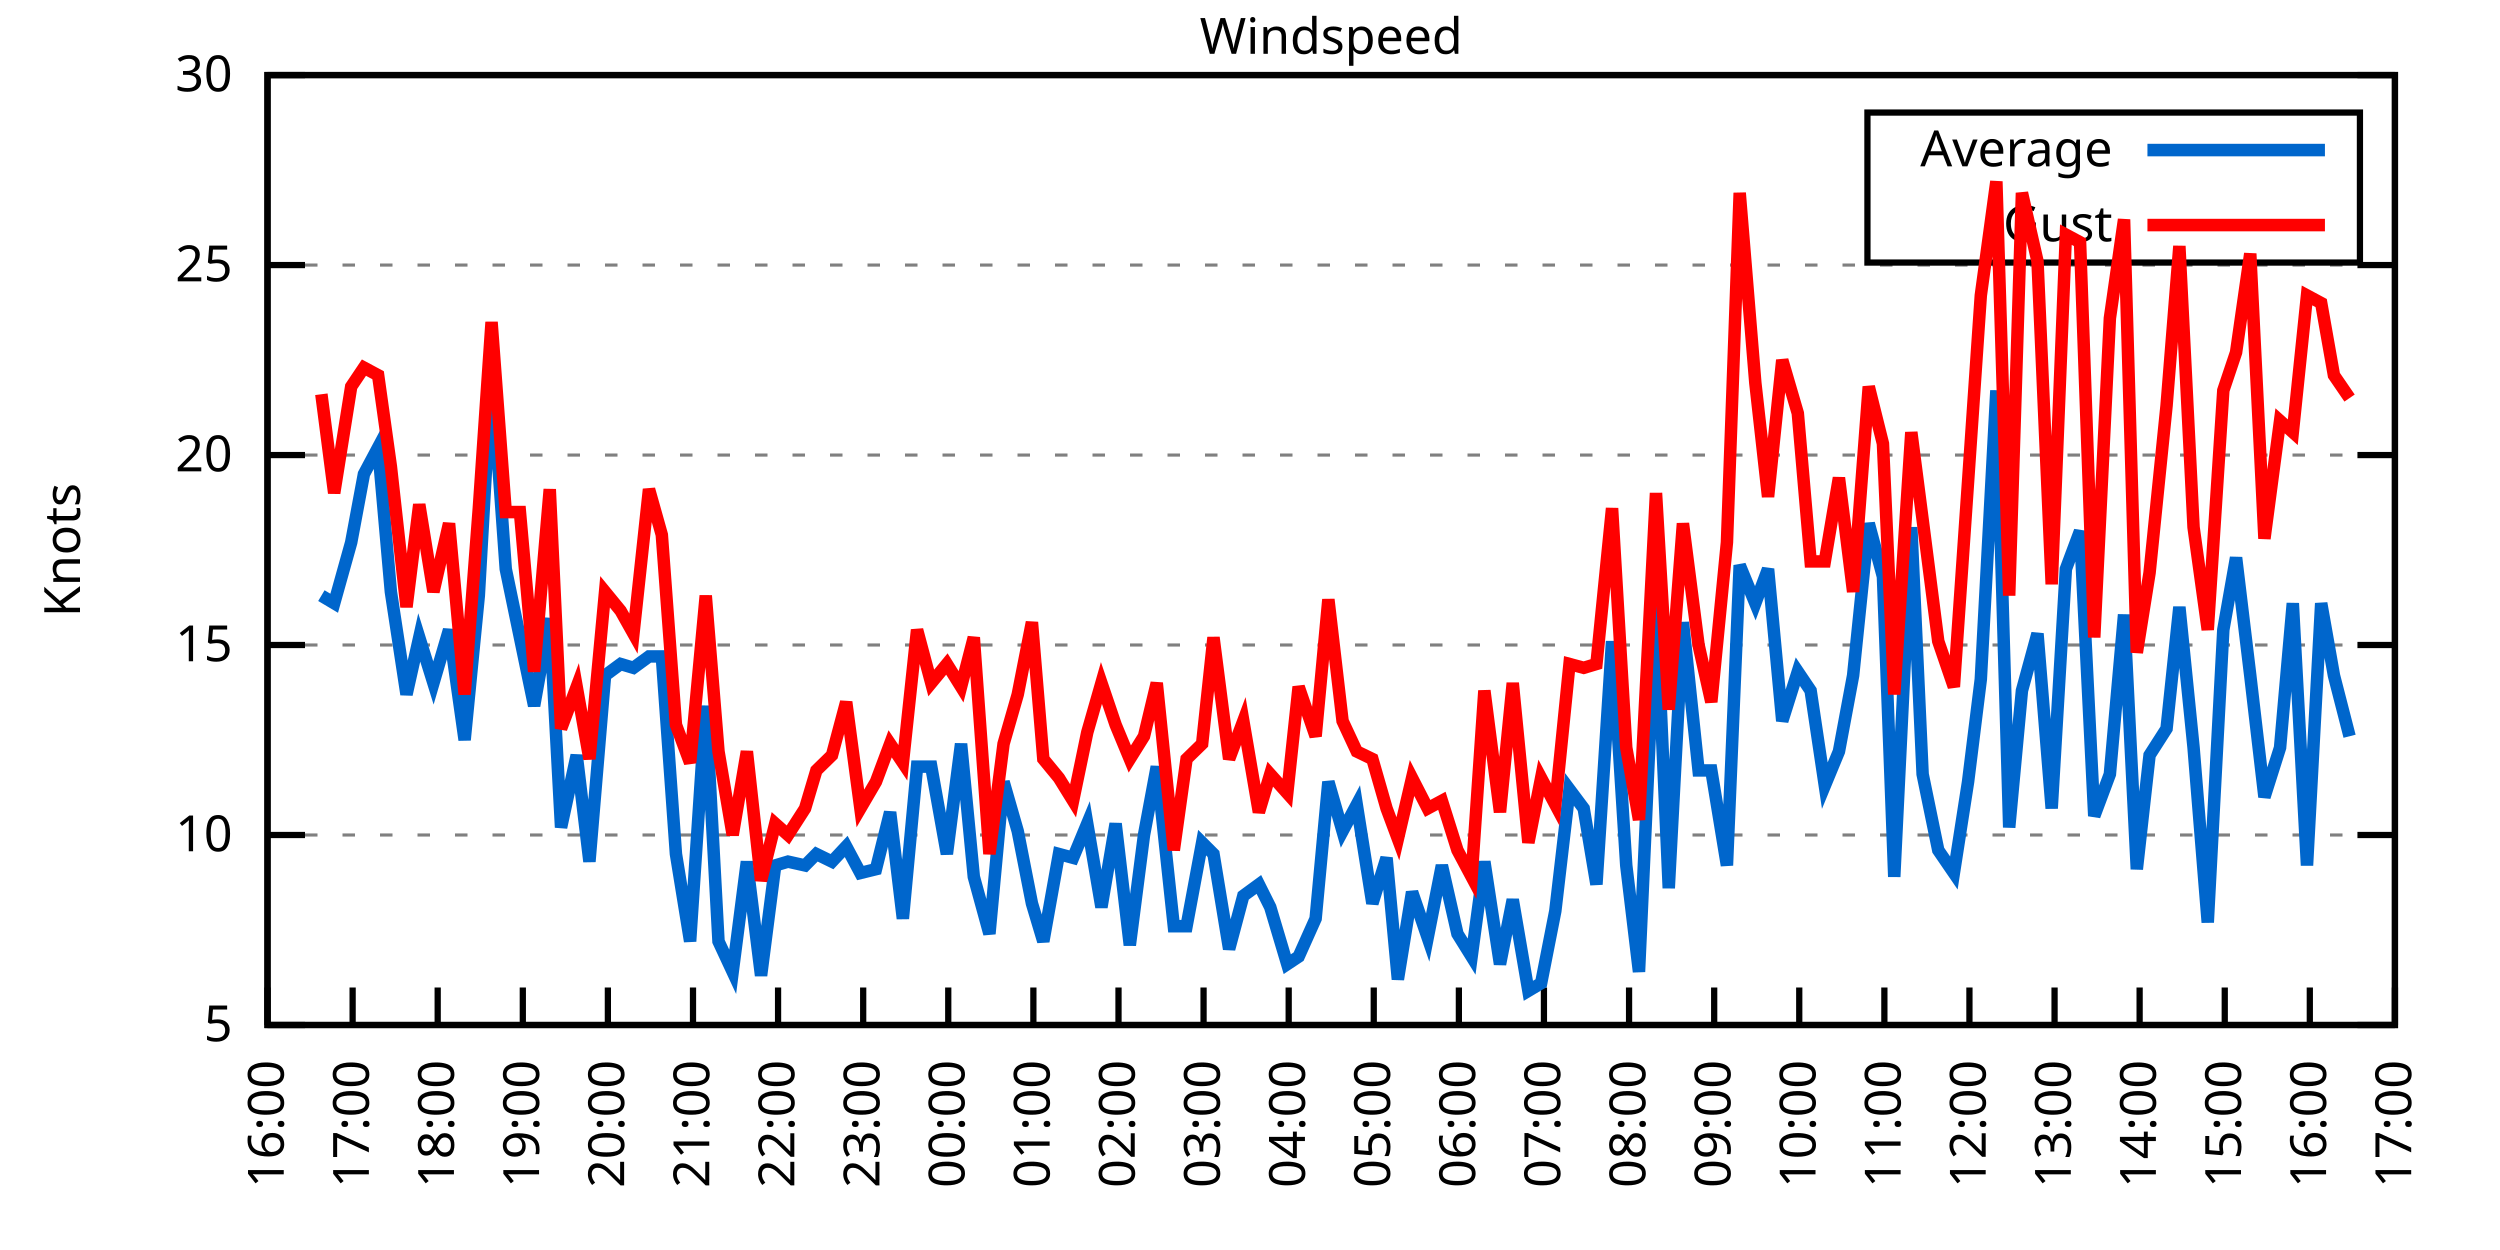
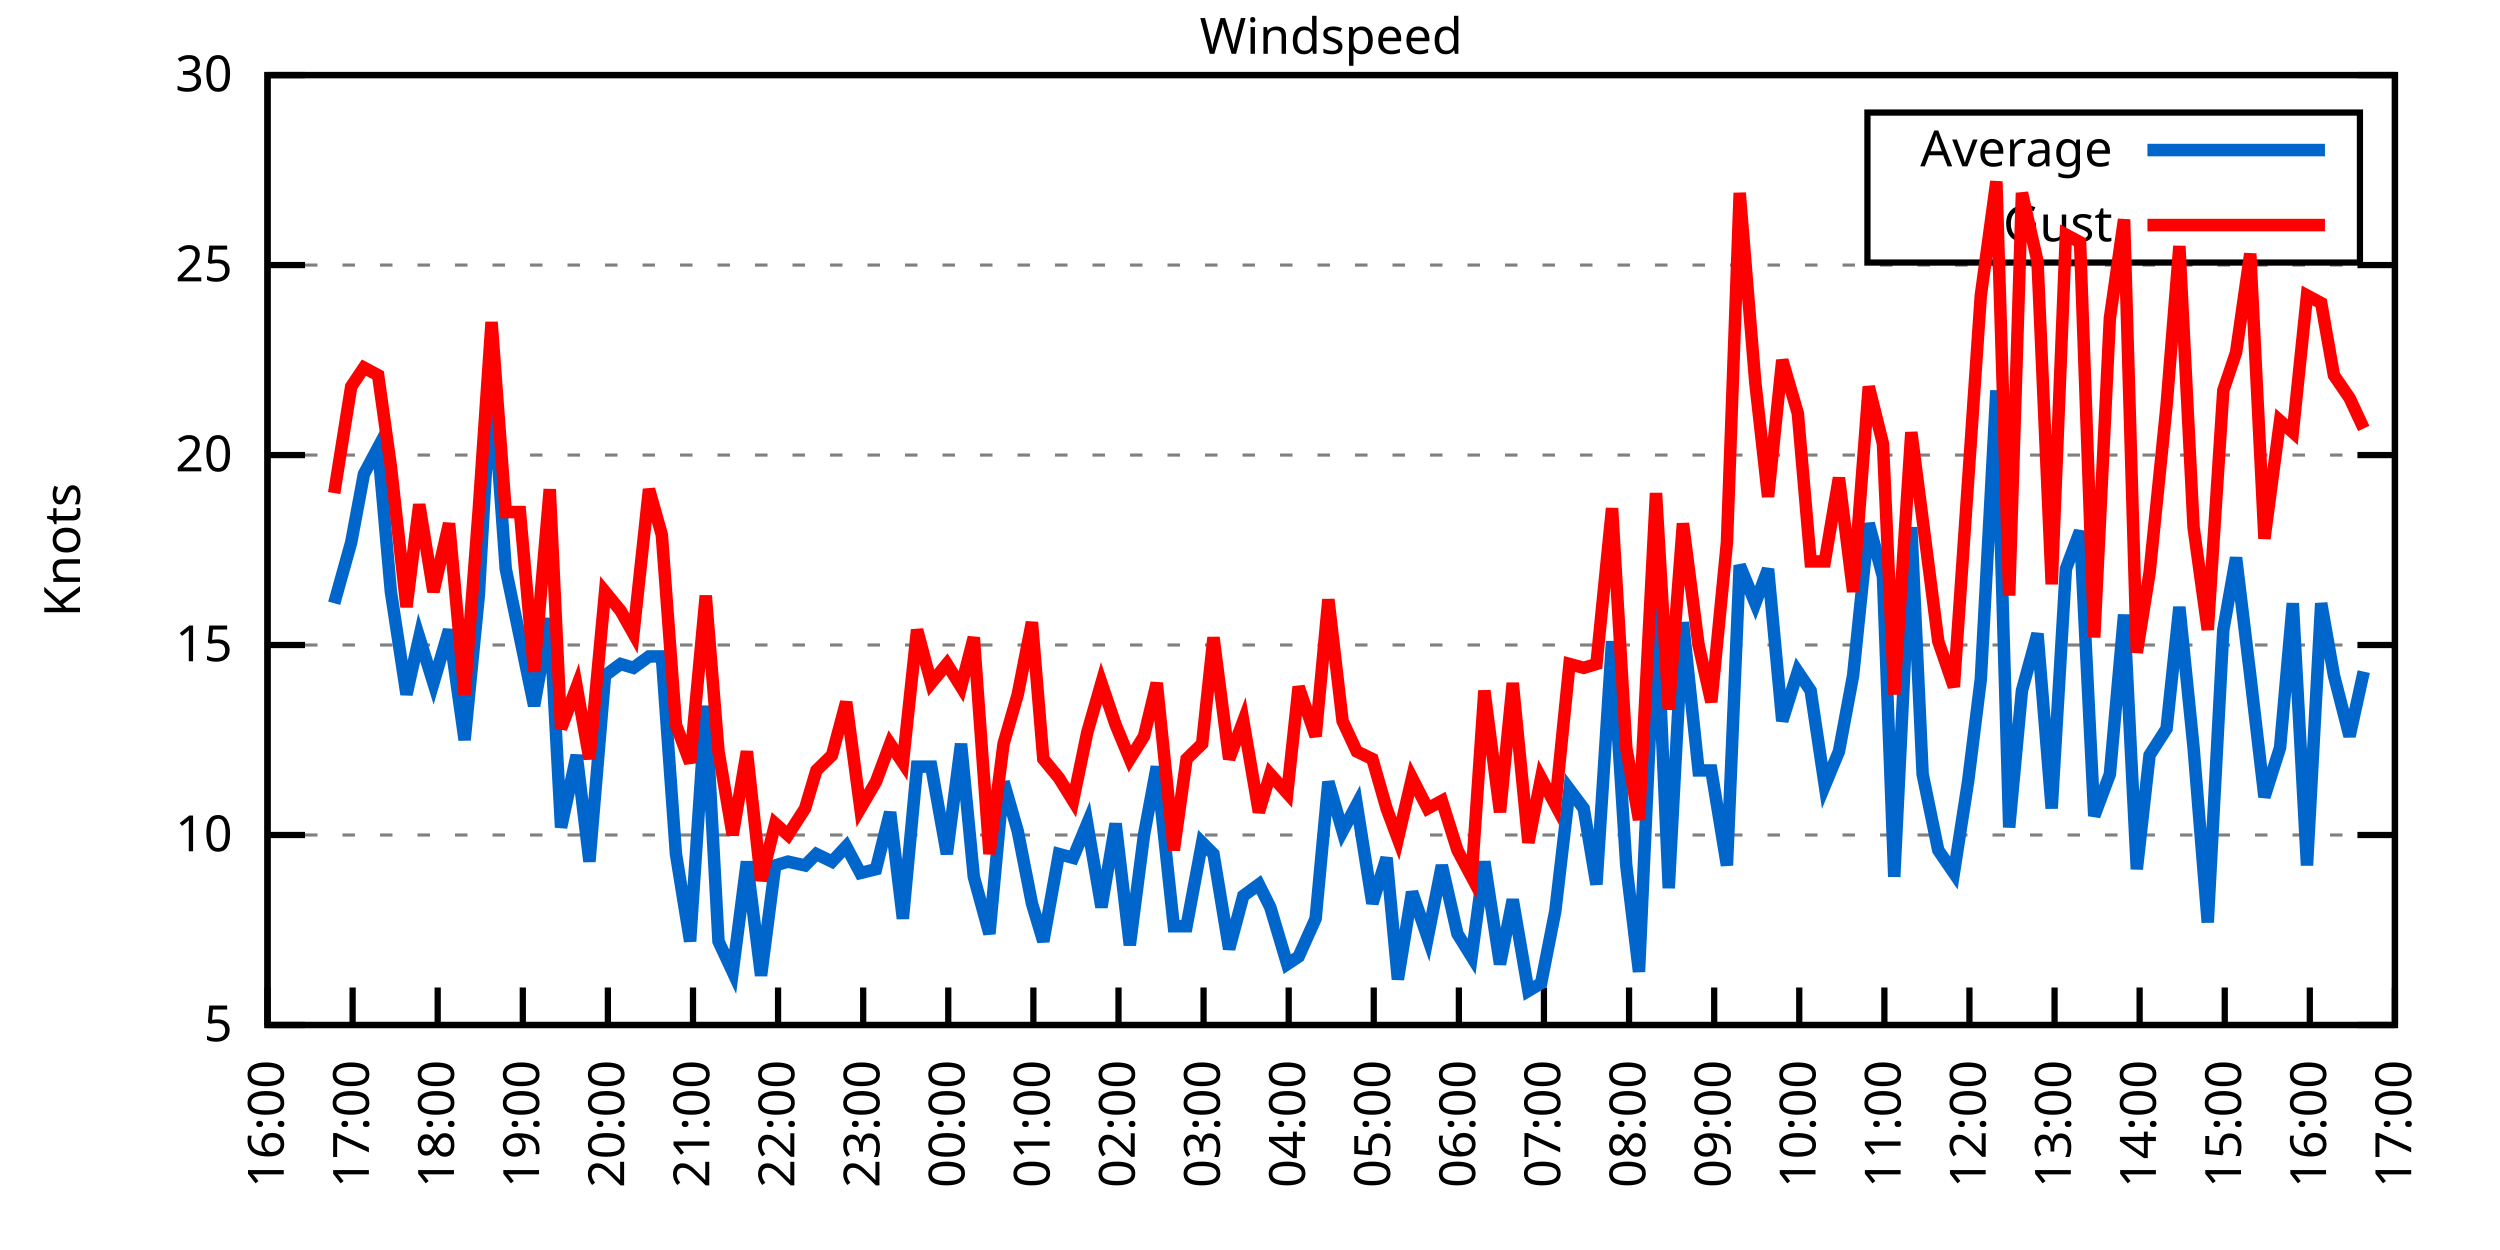
<svg xmlns="http://www.w3.org/2000/svg" xmlns:xlink="http://www.w3.org/1999/xlink" width="400" height="200" viewBox="0 0 400 200">
  <g id="gnuplot_canvas">
    <rect x="0" y="0" width="400" height="200" fill="none" />
    <defs>
      <circle id="gpDot" r="0.5" stroke-width="0.5" stroke="currentColor" />
      <path id="gpPt0" stroke-width="0.333" stroke="currentColor" d="M-1,0 h2 M0,-1 v2" />
      <path id="gpPt1" stroke-width="0.333" stroke="currentColor" d="M-1,-1 L1,1 M1,-1 L-1,1" />
      <path id="gpPt2" stroke-width="0.333" stroke="currentColor" d="M-1,0 L1,0 M0,-1 L0,1 M-1,-1 L1,1 M-1,1 L1,-1" />
      <rect id="gpPt3" stroke-width="0.333" stroke="currentColor" x="-1" y="-1" width="2" height="2" />
      <rect id="gpPt4" stroke-width="0.333" stroke="currentColor" fill="currentColor" x="-1" y="-1" width="2" height="2" />
      <circle id="gpPt5" stroke-width="0.333" stroke="currentColor" cx="0" cy="0" r="1" />
      <use xlink:href="#gpPt5" id="gpPt6" fill="currentColor" stroke="none" />
      <path id="gpPt7" stroke-width="0.333" stroke="currentColor" d="M0,-1.33 L-1.33,0.67 L1.33,0.67 z" />
      <use xlink:href="#gpPt7" id="gpPt8" fill="currentColor" stroke="none" />
      <use xlink:href="#gpPt7" id="gpPt9" stroke="currentColor" transform="rotate(180)" />
      <use xlink:href="#gpPt9" id="gpPt10" fill="currentColor" stroke="none" />
      <use xlink:href="#gpPt3" id="gpPt11" stroke="currentColor" transform="rotate(45)" />
      <use xlink:href="#gpPt11" id="gpPt12" fill="currentColor" stroke="none" />
      <path id="gpPt13" stroke-width="0.333" stroke="currentColor" d="M0,1.330 L1.265,0.411 L0.782,-1.067 L-0.782,-1.076 L-1.265,0.411 z" />
      <use xlink:href="#gpPt13" id="gpPt14" fill="currentColor" stroke="none" />
      <filter id="textbox" filterUnits="objectBoundingBox" x="0" y="0" height="1" width="1">
        <feFlood flood-color="white" flood-opacity="1" result="bgnd" />
        <feComposite in="SourceGraphic" in2="bgnd" operator="atop" />
      </filter>
      <filter id="greybox" filterUnits="objectBoundingBox" x="0" y="0" height="1" width="1">
        <feFlood flood-color="lightgrey" flood-opacity="1" result="grey" />
        <feComposite in="SourceGraphic" in2="grey" operator="atop" />
      </filter>
    </defs>
    <g fill="none" color="white" stroke="currentColor" stroke-width="1.00" stroke-linecap="butt" stroke-linejoin="miter">
</g>
    <g fill="none" color="black" stroke="currentColor" stroke-width="1.00" stroke-linecap="butt" stroke-linejoin="miter">
      <g stroke="none" shape-rendering="crispEdges">
        <polygon fill="rgb(255, 255, 255)" points="42.80,164.00 383.18,164.00 383.18,12.02 42.80,12.02 " />
      </g>
    </g>
    <g fill="none" color="black" stroke="currentColor" stroke-width="1.00" stroke-linecap="butt" stroke-linejoin="miter">
</g>
    <g fill="none" color="black" stroke="black" stroke-width="0.50" stroke-linecap="butt" stroke-linejoin="miter">
</g>
    <g fill="none" color="gray" stroke="currentColor" stroke-width="0.50" stroke-linecap="butt" stroke-linejoin="miter">
      <path stroke="gray" stroke-dasharray="2,4" class="gridline" d="M42.80,164.00 L383.19,164.00  " />
    </g>
    <g fill="none" color="gray" stroke="gray" stroke-width="1.00" stroke-linecap="butt" stroke-linejoin="miter">
</g>
    <g fill="none" color="black" stroke="currentColor" stroke-width="1.00" stroke-linecap="butt" stroke-linejoin="miter">
      <path stroke="black" d="M42.80,164.00 L48.80,164.00 M383.19,164.00 L377.19,164.00  " />
      <g transform="translate(37.20,166.60)" stroke="none" fill="black" font-family="Sans" font-size="8.00" text-anchor="end">
        <text>
          <tspan font-family="Sans"> 5</tspan>
        </text>
      </g>
    </g>
    <g fill="none" color="black" stroke="currentColor" stroke-width="1.00" stroke-linecap="butt" stroke-linejoin="miter">
</g>
    <g fill="none" color="black" stroke="black" stroke-width="0.50" stroke-linecap="butt" stroke-linejoin="miter">
</g>
    <g fill="none" color="gray" stroke="currentColor" stroke-width="0.50" stroke-linecap="butt" stroke-linejoin="miter">
      <path stroke="gray" stroke-dasharray="2,4" class="gridline" d="M42.80,133.60 L383.19,133.60  " />
    </g>
    <g fill="none" color="gray" stroke="gray" stroke-width="1.00" stroke-linecap="butt" stroke-linejoin="miter">
</g>
    <g fill="none" color="black" stroke="currentColor" stroke-width="1.00" stroke-linecap="butt" stroke-linejoin="miter">
      <path stroke="black" d="M42.80,133.60 L48.80,133.60 M383.19,133.60 L377.19,133.60  " />
      <g transform="translate(37.20,136.20)" stroke="none" fill="black" font-family="Sans" font-size="8.00" text-anchor="end">
        <text>
          <tspan font-family="Sans"> 10</tspan>
        </text>
      </g>
    </g>
    <g fill="none" color="black" stroke="currentColor" stroke-width="1.00" stroke-linecap="butt" stroke-linejoin="miter">
</g>
    <g fill="none" color="black" stroke="black" stroke-width="0.50" stroke-linecap="butt" stroke-linejoin="miter">
</g>
    <g fill="none" color="gray" stroke="currentColor" stroke-width="0.50" stroke-linecap="butt" stroke-linejoin="miter">
      <path stroke="gray" stroke-dasharray="2,4" class="gridline" d="M42.80,103.20 L383.19,103.20  " />
    </g>
    <g fill="none" color="gray" stroke="gray" stroke-width="1.00" stroke-linecap="butt" stroke-linejoin="miter">
</g>
    <g fill="none" color="black" stroke="currentColor" stroke-width="1.00" stroke-linecap="butt" stroke-linejoin="miter">
      <path stroke="black" d="M42.80,103.20 L48.80,103.20 M383.19,103.20 L377.19,103.20  " />
      <g transform="translate(37.20,105.80)" stroke="none" fill="black" font-family="Sans" font-size="8.00" text-anchor="end">
        <text>
          <tspan font-family="Sans"> 15</tspan>
        </text>
      </g>
    </g>
    <g fill="none" color="black" stroke="currentColor" stroke-width="1.00" stroke-linecap="butt" stroke-linejoin="miter">
</g>
    <g fill="none" color="black" stroke="black" stroke-width="0.50" stroke-linecap="butt" stroke-linejoin="miter">
</g>
    <g fill="none" color="gray" stroke="currentColor" stroke-width="0.50" stroke-linecap="butt" stroke-linejoin="miter">
      <path stroke="gray" stroke-dasharray="2,4" class="gridline" d="M42.80,72.81 L383.19,72.81  " />
    </g>
    <g fill="none" color="gray" stroke="gray" stroke-width="1.00" stroke-linecap="butt" stroke-linejoin="miter">
</g>
    <g fill="none" color="black" stroke="currentColor" stroke-width="1.00" stroke-linecap="butt" stroke-linejoin="miter">
      <path stroke="black" d="M42.80,72.81 L48.80,72.81 M383.19,72.81 L377.19,72.81  " />
      <g transform="translate(37.20,75.41)" stroke="none" fill="black" font-family="Sans" font-size="8.00" text-anchor="end">
        <text>
          <tspan font-family="Sans"> 20</tspan>
        </text>
      </g>
    </g>
    <g fill="none" color="black" stroke="currentColor" stroke-width="1.00" stroke-linecap="butt" stroke-linejoin="miter">
</g>
    <g fill="none" color="black" stroke="black" stroke-width="0.50" stroke-linecap="butt" stroke-linejoin="miter">
</g>
    <g fill="none" color="gray" stroke="currentColor" stroke-width="0.50" stroke-linecap="butt" stroke-linejoin="miter">
      <path stroke="gray" stroke-dasharray="2,4" class="gridline" d="M42.80,42.41 L383.19,42.41  " />
    </g>
    <g fill="none" color="gray" stroke="gray" stroke-width="1.00" stroke-linecap="butt" stroke-linejoin="miter">
</g>
    <g fill="none" color="black" stroke="currentColor" stroke-width="1.00" stroke-linecap="butt" stroke-linejoin="miter">
      <path stroke="black" d="M42.80,42.41 L48.80,42.41 M383.19,42.41 L377.19,42.41  " />
      <g transform="translate(37.20,45.01)" stroke="none" fill="black" font-family="Sans" font-size="8.00" text-anchor="end">
        <text>
          <tspan font-family="Sans"> 25</tspan>
        </text>
      </g>
    </g>
    <g fill="none" color="black" stroke="currentColor" stroke-width="1.00" stroke-linecap="butt" stroke-linejoin="miter">
</g>
    <g fill="none" color="black" stroke="black" stroke-width="0.50" stroke-linecap="butt" stroke-linejoin="miter">
</g>
    <g fill="none" color="gray" stroke="currentColor" stroke-width="0.50" stroke-linecap="butt" stroke-linejoin="miter">
      <path stroke="gray" stroke-dasharray="2,4" class="gridline" d="M42.80,12.01 L383.19,12.01  " />
    </g>
    <g fill="none" color="gray" stroke="gray" stroke-width="1.00" stroke-linecap="butt" stroke-linejoin="miter">
</g>
    <g fill="none" color="black" stroke="currentColor" stroke-width="1.00" stroke-linecap="butt" stroke-linejoin="miter">
      <path stroke="black" d="M42.80,12.01 L48.80,12.01 M383.19,12.01 L377.19,12.01  " />
      <g transform="translate(37.20,14.61)" stroke="none" fill="black" font-family="Sans" font-size="8.00" text-anchor="end">
        <text>
          <tspan font-family="Sans"> 30</tspan>
        </text>
      </g>
    </g>
    <g fill="none" color="black" stroke="currentColor" stroke-width="1.00" stroke-linecap="butt" stroke-linejoin="miter">
      <path stroke="black" d="M42.80,164.00 L42.80,158.00  " />
      <g transform="translate(45.40,169.60) rotate(270.00)" stroke="none" fill="black" font-family="Sans" font-size="8.00" text-anchor="end">
        <text>
          <tspan font-family="Sans">16:00</tspan>
        </text>
      </g>
    </g>
    <g fill="none" color="black" stroke="currentColor" stroke-width="1.00" stroke-linecap="butt" stroke-linejoin="miter">
      <path stroke="black" d="M56.42,164.00 L56.42,158.00  " />
      <g transform="translate(59.02,169.60) rotate(270.00)" stroke="none" fill="black" font-family="Sans" font-size="8.00" text-anchor="end">
        <text>
          <tspan font-family="Sans">17:00</tspan>
        </text>
      </g>
    </g>
    <g fill="none" color="black" stroke="currentColor" stroke-width="1.00" stroke-linecap="butt" stroke-linejoin="miter">
      <path stroke="black" d="M70.03,164.00 L70.03,158.00  " />
      <g transform="translate(72.63,169.60) rotate(270.00)" stroke="none" fill="black" font-family="Sans" font-size="8.00" text-anchor="end">
        <text>
          <tspan font-family="Sans">18:00</tspan>
        </text>
      </g>
    </g>
    <g fill="none" color="black" stroke="currentColor" stroke-width="1.00" stroke-linecap="butt" stroke-linejoin="miter">
      <path stroke="black" d="M83.65,164.00 L83.65,158.00  " />
      <g transform="translate(86.25,169.60) rotate(270.00)" stroke="none" fill="black" font-family="Sans" font-size="8.00" text-anchor="end">
        <text>
          <tspan font-family="Sans">19:00</tspan>
        </text>
      </g>
    </g>
    <g fill="none" color="black" stroke="currentColor" stroke-width="1.00" stroke-linecap="butt" stroke-linejoin="miter">
      <path stroke="black" d="M97.26,164.00 L97.26,158.00  " />
      <g transform="translate(99.86,169.60) rotate(270.00)" stroke="none" fill="black" font-family="Sans" font-size="8.00" text-anchor="end">
        <text>
          <tspan font-family="Sans">20:00</tspan>
        </text>
      </g>
    </g>
    <g fill="none" color="black" stroke="currentColor" stroke-width="1.00" stroke-linecap="butt" stroke-linejoin="miter">
      <path stroke="black" d="M110.88,164.00 L110.88,158.00  " />
      <g transform="translate(113.48,169.60) rotate(270.00)" stroke="none" fill="black" font-family="Sans" font-size="8.00" text-anchor="end">
        <text>
          <tspan font-family="Sans">21:00</tspan>
        </text>
      </g>
    </g>
    <g fill="none" color="black" stroke="currentColor" stroke-width="1.00" stroke-linecap="butt" stroke-linejoin="miter">
      <path stroke="black" d="M124.49,164.00 L124.49,158.00  " />
      <g transform="translate(127.09,169.60) rotate(270.00)" stroke="none" fill="black" font-family="Sans" font-size="8.00" text-anchor="end">
        <text>
          <tspan font-family="Sans">22:00</tspan>
        </text>
      </g>
    </g>
    <g fill="none" color="black" stroke="currentColor" stroke-width="1.00" stroke-linecap="butt" stroke-linejoin="miter">
      <path stroke="black" d="M138.11,164.00 L138.11,158.00  " />
      <g transform="translate(140.71,169.60) rotate(270.00)" stroke="none" fill="black" font-family="Sans" font-size="8.00" text-anchor="end">
        <text>
          <tspan font-family="Sans">23:00</tspan>
        </text>
      </g>
    </g>
    <g fill="none" color="black" stroke="currentColor" stroke-width="1.00" stroke-linecap="butt" stroke-linejoin="miter">
      <path stroke="black" d="M151.72,164.00 L151.72,158.00  " />
      <g transform="translate(154.32,169.60) rotate(270.00)" stroke="none" fill="black" font-family="Sans" font-size="8.00" text-anchor="end">
        <text>
          <tspan font-family="Sans">00:00</tspan>
        </text>
      </g>
    </g>
    <g fill="none" color="black" stroke="currentColor" stroke-width="1.00" stroke-linecap="butt" stroke-linejoin="miter">
      <path stroke="black" d="M165.34,164.00 L165.34,158.00  " />
      <g transform="translate(167.94,169.60) rotate(270.00)" stroke="none" fill="black" font-family="Sans" font-size="8.00" text-anchor="end">
        <text>
          <tspan font-family="Sans">01:00</tspan>
        </text>
      </g>
    </g>
    <g fill="none" color="black" stroke="currentColor" stroke-width="1.00" stroke-linecap="butt" stroke-linejoin="miter">
      <path stroke="black" d="M178.96,164.00 L178.96,158.00  " />
      <g transform="translate(181.56,169.60) rotate(270.00)" stroke="none" fill="black" font-family="Sans" font-size="8.00" text-anchor="end">
        <text>
          <tspan font-family="Sans">02:00</tspan>
        </text>
      </g>
    </g>
    <g fill="none" color="black" stroke="currentColor" stroke-width="1.00" stroke-linecap="butt" stroke-linejoin="miter">
      <path stroke="black" d="M192.57,164.00 L192.57,158.00  " />
      <g transform="translate(195.17,169.60) rotate(270.00)" stroke="none" fill="black" font-family="Sans" font-size="8.00" text-anchor="end">
        <text>
          <tspan font-family="Sans">03:00</tspan>
        </text>
      </g>
    </g>
    <g fill="none" color="black" stroke="currentColor" stroke-width="1.00" stroke-linecap="butt" stroke-linejoin="miter">
      <path stroke="black" d="M206.19,164.00 L206.19,158.00  " />
      <g transform="translate(208.79,169.60) rotate(270.00)" stroke="none" fill="black" font-family="Sans" font-size="8.00" text-anchor="end">
        <text>
          <tspan font-family="Sans">04:00</tspan>
        </text>
      </g>
    </g>
    <g fill="none" color="black" stroke="currentColor" stroke-width="1.00" stroke-linecap="butt" stroke-linejoin="miter">
      <path stroke="black" d="M219.80,164.00 L219.80,158.00  " />
      <g transform="translate(222.40,169.60) rotate(270.00)" stroke="none" fill="black" font-family="Sans" font-size="8.00" text-anchor="end">
        <text>
          <tspan font-family="Sans">05:00</tspan>
        </text>
      </g>
    </g>
    <g fill="none" color="black" stroke="currentColor" stroke-width="1.00" stroke-linecap="butt" stroke-linejoin="miter">
      <path stroke="black" d="M233.42,164.00 L233.42,158.00  " />
      <g transform="translate(236.02,169.60) rotate(270.00)" stroke="none" fill="black" font-family="Sans" font-size="8.00" text-anchor="end">
        <text>
          <tspan font-family="Sans">06:00</tspan>
        </text>
      </g>
    </g>
    <g fill="none" color="black" stroke="currentColor" stroke-width="1.00" stroke-linecap="butt" stroke-linejoin="miter">
      <path stroke="black" d="M247.03,164.00 L247.03,158.00  " />
      <g transform="translate(249.63,169.60) rotate(270.00)" stroke="none" fill="black" font-family="Sans" font-size="8.00" text-anchor="end">
        <text>
          <tspan font-family="Sans">07:00</tspan>
        </text>
      </g>
    </g>
    <g fill="none" color="black" stroke="currentColor" stroke-width="1.00" stroke-linecap="butt" stroke-linejoin="miter">
      <path stroke="black" d="M260.65,164.00 L260.65,158.00  " />
      <g transform="translate(263.25,169.60) rotate(270.00)" stroke="none" fill="black" font-family="Sans" font-size="8.00" text-anchor="end">
        <text>
          <tspan font-family="Sans">08:00</tspan>
        </text>
      </g>
    </g>
    <g fill="none" color="black" stroke="currentColor" stroke-width="1.00" stroke-linecap="butt" stroke-linejoin="miter">
      <path stroke="black" d="M274.27,164.00 L274.27,158.00  " />
      <g transform="translate(276.87,169.60) rotate(270.00)" stroke="none" fill="black" font-family="Sans" font-size="8.00" text-anchor="end">
        <text>
          <tspan font-family="Sans">09:00</tspan>
        </text>
      </g>
    </g>
    <g fill="none" color="black" stroke="currentColor" stroke-width="1.00" stroke-linecap="butt" stroke-linejoin="miter">
      <path stroke="black" d="M287.88,164.00 L287.88,158.00  " />
      <g transform="translate(290.48,169.60) rotate(270.00)" stroke="none" fill="black" font-family="Sans" font-size="8.00" text-anchor="end">
        <text>
          <tspan font-family="Sans">10:00</tspan>
        </text>
      </g>
    </g>
    <g fill="none" color="black" stroke="currentColor" stroke-width="1.00" stroke-linecap="butt" stroke-linejoin="miter">
      <path stroke="black" d="M301.50,164.00 L301.50,158.00  " />
      <g transform="translate(304.10,169.60) rotate(270.00)" stroke="none" fill="black" font-family="Sans" font-size="8.00" text-anchor="end">
        <text>
          <tspan font-family="Sans">11:00</tspan>
        </text>
      </g>
    </g>
    <g fill="none" color="black" stroke="currentColor" stroke-width="1.00" stroke-linecap="butt" stroke-linejoin="miter">
      <path stroke="black" d="M315.11,164.00 L315.11,158.00  " />
      <g transform="translate(317.71,169.60) rotate(270.00)" stroke="none" fill="black" font-family="Sans" font-size="8.00" text-anchor="end">
        <text>
          <tspan font-family="Sans">12:00</tspan>
        </text>
      </g>
    </g>
    <g fill="none" color="black" stroke="currentColor" stroke-width="1.00" stroke-linecap="butt" stroke-linejoin="miter">
      <path stroke="black" d="M328.73,164.00 L328.73,158.00  " />
      <g transform="translate(331.33,169.60) rotate(270.00)" stroke="none" fill="black" font-family="Sans" font-size="8.00" text-anchor="end">
        <text>
          <tspan font-family="Sans">13:00</tspan>
        </text>
      </g>
    </g>
    <g fill="none" color="black" stroke="currentColor" stroke-width="1.00" stroke-linecap="butt" stroke-linejoin="miter">
      <path stroke="black" d="M342.34,164.00 L342.34,158.00  " />
      <g transform="translate(344.94,169.60) rotate(270.00)" stroke="none" fill="black" font-family="Sans" font-size="8.00" text-anchor="end">
        <text>
          <tspan font-family="Sans">14:00</tspan>
        </text>
      </g>
    </g>
    <g fill="none" color="black" stroke="currentColor" stroke-width="1.00" stroke-linecap="butt" stroke-linejoin="miter">
      <path stroke="black" d="M355.96,164.00 L355.96,158.00  " />
      <g transform="translate(358.56,169.60) rotate(270.00)" stroke="none" fill="black" font-family="Sans" font-size="8.00" text-anchor="end">
        <text>
          <tspan font-family="Sans">15:00</tspan>
        </text>
      </g>
    </g>
    <g fill="none" color="black" stroke="currentColor" stroke-width="1.00" stroke-linecap="butt" stroke-linejoin="miter">
      <path stroke="black" d="M369.57,164.00 L369.57,158.00  " />
      <g transform="translate(372.17,169.60) rotate(270.00)" stroke="none" fill="black" font-family="Sans" font-size="8.00" text-anchor="end">
        <text>
          <tspan font-family="Sans">16:00</tspan>
        </text>
      </g>
    </g>
    <g fill="none" color="black" stroke="currentColor" stroke-width="1.00" stroke-linecap="butt" stroke-linejoin="miter">
      <path stroke="black" d="M383.19,164.00 L383.19,158.00  " />
      <g transform="translate(385.79,169.60) rotate(270.00)" stroke="none" fill="black" font-family="Sans" font-size="8.00" text-anchor="end">
        <text>
          <tspan font-family="Sans">17:00</tspan>
        </text>
      </g>
    </g>
    <g fill="none" color="black" stroke="currentColor" stroke-width="1.00" stroke-linecap="butt" stroke-linejoin="miter">
</g>
    <g fill="none" color="black" stroke="currentColor" stroke-width="1.00" stroke-linecap="butt" stroke-linejoin="miter">
      <path stroke="black" d="M42.80,12.01 L42.80,164.00 L383.19,164.00 L383.19,12.01 L42.80,12.01 Z  " />
    </g>
    <g fill="none" color="black" stroke="currentColor" stroke-width="1.00" stroke-linecap="butt" stroke-linejoin="miter">
</g>
    <g fill="none" color="black" stroke="currentColor" stroke-width="1.00" stroke-linecap="butt" stroke-linejoin="miter">
      <path stroke="black" d="M298.79,42.01 L298.79,18.01 L377.59,18.01 L377.59,42.01 L298.79,42.01 Z  " />
    </g>
    <g id="Windspeed_plot_1">
      <g fill="none" color="white" stroke="black" stroke-width="2.00" stroke-linecap="butt" stroke-linejoin="miter">
</g>
      <g fill="none" color="black" stroke="currentColor" stroke-width="2.00" stroke-linecap="butt" stroke-linejoin="miter">
        <g transform="translate(337.99,26.61)" stroke="none" fill="black" font-family="Sans" font-size="8.00" text-anchor="end">
          <text>
            <tspan font-family="Sans">Average</tspan>
          </text>
        </g>
      </g>
      <g fill="none" color="black" stroke="currentColor" stroke-width="2.00" stroke-linecap="butt" stroke-linejoin="miter">
-         <path stroke="rgb(  0, 102, 204)" d="M343.59,24.01 L371.99,24.01 M51.42,95.30 L53.47,96.52 L56.19,86.79 L58.23,75.85 L60.50,71.59 L62.54,94.69   L65.04,111.11 L67.08,101.99 L69.35,109.28 L71.85,100.77 L74.34,118.40 L76.61,95.30 L78.65,59.43 L80.92,91.04   L83.19,101.99 L85.46,112.93 L87.96,98.95 L89.77,132.39 L92.27,120.83 L94.31,137.86 L96.81,108.07 L99.30,106.24   L101.35,106.85 L103.84,105.03 L105.89,105.03 L108.15,136.64 L110.42,150.62 L112.92,112.93 L114.96,150.62 L117.23,155.49   L119.50,137.86 L121.77,156.10 L124.04,138.47 L126.08,137.86 L128.81,138.47 L130.62,136.64 L133.12,137.86 L135.39,135.43   L137.66,139.68 L140.15,139.07 L142.42,129.95 L144.46,146.98 L146.73,122.66 L149.00,122.66 L151.50,136.64 L153.77,119.01   L155.81,140.29 L158.31,149.41 L160.57,125.09 L162.84,132.99 L165.11,144.55 L166.93,150.62 L169.43,136.64 L171.69,137.25   L173.96,131.78 L176.23,145.15 L178.50,131.78 L180.77,151.23 L183.04,133.60 L185.08,122.66 L187.81,148.19 L189.85,148.19   L192.34,134.82 L194.16,136.64 L196.66,151.84 L198.93,143.33 L201.42,141.51 L203.24,145.15 L205.96,154.27 L207.78,153.06   L210.50,146.98 L212.54,125.09 L214.81,132.99 L217.08,128.74 L219.58,144.55 L221.85,137.25 L223.66,156.70 L225.93,142.72   L228.43,150.02 L230.70,138.47 L233.19,149.41 L235.46,153.06 L237.50,137.86 L240.00,154.27 L242.04,143.94 L244.54,158.53   L246.58,157.31 L248.85,145.76 L251.12,126.31 L253.39,129.35 L255.43,141.51 L257.93,102.60 L260.20,138.47 L262.24,155.49   L264.96,95.91 L267.00,142.11 L269.27,99.56 L271.77,123.27 L273.81,123.27 L276.31,138.47 L278.35,90.44 L280.85,96.52   L282.89,91.04 L285.16,115.36 L287.65,107.46 L289.70,110.50 L291.97,125.70 L294.23,120.23 L296.50,108.07 L299.00,83.75   L301.27,92.26 L303.08,140.29 L305.81,84.36 L307.62,123.87 L310.12,136.03 L312.62,139.68 L314.89,125.09 L316.93,108.68   L319.42,62.47 L321.47,132.39 L323.51,110.50 L326.00,101.38 L328.27,129.35 L330.54,91.04 L332.81,84.97 L335.08,130.56   L337.58,123.87 L339.85,98.34 L341.89,139.07 L343.93,120.83 L346.65,116.58 L348.70,97.12 L350.97,119.62 L353.24,147.59   L355.73,100.77 L357.77,89.22 L360.04,108.07 L362.31,127.52 L364.81,119.62 L366.85,96.52 L369.12,138.47 L371.39,96.52   L373.43,108.07 L375.93,117.80  " />
+         <path stroke="rgb(  0, 102, 204)" d="M343.59,24.01 L371.99,24.01 M53.47,96.52 L56.19,86.79 L58.23,75.85 L60.50,71.59 L62.54,94.69 L65.04,111.11   L67.08,101.99 L69.35,109.28 L71.85,100.77 L74.34,118.40 L76.61,95.30 L78.65,59.43 L80.92,91.04 L83.19,101.99   L85.46,112.93 L87.96,98.95 L89.77,132.39 L92.27,120.83 L94.31,137.86 L96.81,108.07 L99.30,106.24 L101.35,106.85   L103.84,105.03 L105.89,105.03 L108.15,136.64 L110.42,150.62 L112.92,112.93 L114.96,150.62 L117.23,155.49 L119.50,137.86   L121.77,156.10 L124.04,138.47 L126.08,137.86 L128.81,138.47 L130.62,136.64 L133.12,137.86 L135.39,135.43 L137.66,139.68   L140.15,139.07 L142.42,129.95 L144.46,146.98 L146.73,122.66 L149.00,122.66 L151.50,136.64 L153.77,119.01 L155.81,140.29   L158.31,149.41 L160.57,125.09 L162.84,132.99 L165.11,144.55 L166.93,150.62 L169.43,136.64 L171.69,137.25 L173.96,131.78   L176.23,145.15 L178.50,131.78 L180.77,151.23 L183.04,133.60 L185.08,122.66 L187.81,148.19 L189.85,148.19 L192.34,134.82   L194.16,136.64 L196.66,151.84 L198.93,143.33 L201.42,141.51 L203.24,145.15 L205.96,154.27 L207.78,153.06 L210.50,146.98   L212.54,125.09 L214.81,132.99 L217.08,128.74 L219.58,144.55 L221.85,137.25 L223.66,156.70 L225.93,142.72 L228.43,150.02   L230.70,138.47 L233.19,149.41 L235.46,153.06 L237.50,137.86 L240.00,154.27 L242.04,143.94 L244.54,158.53 L246.58,157.31   L248.85,145.76 L251.12,126.31 L253.39,129.35 L255.43,141.51 L257.93,102.60 L260.20,138.47 L262.24,155.49 L264.96,95.91   L267.00,142.11 L269.27,99.56 L271.77,123.27 L273.81,123.27 L276.31,138.47 L278.35,90.44 L280.85,96.52 L282.89,91.04   L285.16,115.36 L287.65,107.46 L289.70,110.50 L291.97,125.70 L294.23,120.23 L296.50,108.07 L299.00,83.75 L301.27,92.26   L303.08,140.29 L305.81,84.36 L307.62,123.87 L310.12,136.03 L312.62,139.68 L314.89,125.09 L316.93,108.68 L319.42,62.47   L321.47,132.39 L323.51,110.50 L326.00,101.38 L328.27,129.35 L330.54,91.04 L332.81,84.97 L335.08,130.56 L337.58,123.87   L339.85,98.34 L341.89,139.07 L343.93,120.83 L346.65,116.58 L348.70,97.12 L350.97,119.62 L353.24,147.59 L355.73,100.77   L357.77,89.22 L360.04,108.07 L362.31,127.52 L364.81,119.62 L366.85,96.52 L369.12,138.47 L371.39,96.52 L373.43,108.07   L375.93,117.80 L378.20,107.46  " />
      </g>
    </g>
    <g id="Windspeed_plot_2">
      <g fill="none" color="black" stroke="currentColor" stroke-width="2.00" stroke-linecap="butt" stroke-linejoin="miter">
        <g transform="translate(337.99,38.61)" stroke="none" fill="black" font-family="Sans" font-size="8.00" text-anchor="end">
          <text>
            <tspan font-family="Sans">Gust</tspan>
          </text>
        </g>
      </g>
      <g fill="none" color="black" stroke="currentColor" stroke-width="2.00" stroke-linecap="butt" stroke-linejoin="miter">
-         <path stroke="rgb(255,   0,   0)" d="M343.59,36.01 L371.99,36.01 M51.42,63.08 L53.47,78.89 L56.19,61.86 L58.23,58.82 L60.50,60.04 L62.54,74.63   L65.04,97.12 L67.08,80.71 L69.35,94.69 L71.85,83.75 L74.34,111.11 L76.61,81.32 L78.65,51.53 L80.92,81.93   L83.19,81.93 L85.46,107.46 L87.96,78.28 L89.77,116.58 L92.27,109.89 L94.31,121.44 L96.81,94.69 L99.30,97.73   L101.35,101.38 L103.84,78.28 L105.89,85.57 L108.15,115.97 L110.42,122.05 L112.92,95.30 L114.96,120.23 L117.23,133.60   L119.50,120.23 L121.77,140.90 L124.04,131.78 L126.08,133.60 L128.81,129.35 L130.62,123.27 L133.12,120.83 L135.39,112.32   L137.66,129.35 L140.15,125.09 L142.42,119.01 L144.46,122.05 L146.73,100.77 L149.00,109.28 L151.50,106.24 L153.77,109.89   L155.81,101.99 L158.31,136.64 L160.57,119.01 L162.84,111.11 L165.11,99.56 L166.93,121.44 L169.43,124.48 L171.69,128.13   L173.96,117.19 L176.23,109.28 L178.50,115.97 L180.77,121.44 L183.04,117.80 L185.08,109.28 L187.81,136.03 L189.85,121.44   L192.34,119.01 L194.16,101.99 L196.66,121.44 L198.93,115.36 L201.42,129.95 L203.24,123.87 L205.96,126.91 L207.78,109.89   L210.50,117.80 L212.54,95.91 L214.81,115.36 L217.08,120.23 L219.58,121.44 L221.85,129.35 L223.66,134.21 L225.93,124.48   L228.43,129.35 L230.70,128.13 L233.19,136.03 L235.46,140.29 L237.50,110.50 L240.00,129.95 L242.04,109.28 L244.54,134.82   L246.58,124.48 L248.85,128.74 L251.12,106.24 L253.39,106.85 L255.43,106.24 L257.93,81.32 L260.20,119.62 L262.24,131.17   L264.96,78.89 L267.00,113.54 L269.27,83.75 L271.77,103.20 L273.81,112.32 L276.31,86.79 L278.35,30.86 L280.85,61.25   L282.89,79.49 L285.16,57.61 L287.65,66.12 L289.70,89.83 L291.97,89.83 L294.23,76.45 L296.50,94.69 L299.00,61.86   L301.27,70.98 L303.08,111.11 L305.81,69.16 L307.62,83.14 L310.12,102.60 L312.62,109.89 L314.89,77.06 L316.93,47.27   L319.42,29.03 L321.47,95.30 L323.51,30.86 L326.00,41.80 L328.27,93.48 L330.54,37.54 L332.81,38.76 L335.08,101.99   L337.58,50.92 L339.85,35.11 L341.89,104.42 L343.93,91.65 L346.65,64.90 L348.70,39.37 L350.97,84.36 L353.24,100.77   L355.73,62.47 L357.77,56.39 L360.04,40.58 L362.31,86.18 L364.81,67.33 L366.85,69.16 L369.12,47.27 L371.39,48.49   L373.43,60.04 L375.93,63.69  " />
+         <path stroke="rgb(255,   0,   0)" d="M343.59,36.01 L371.99,36.01 M53.47,78.89 L56.19,61.86 L58.23,58.82 L60.50,60.04 L62.54,74.63 L65.04,97.12   L67.08,80.71 L69.35,94.69 L71.85,83.75 L74.34,111.11 L76.61,81.32 L78.65,51.53 L80.92,81.93 L83.19,81.93   L85.46,107.46 L87.96,78.28 L89.77,116.58 L92.27,109.89 L94.31,121.44 L96.81,94.69 L99.30,97.73 L101.35,101.38   L103.84,78.28 L105.89,85.57 L108.15,115.97 L110.42,122.05 L112.92,95.30 L114.96,120.23 L117.23,133.60 L119.50,120.23   L121.77,140.90 L124.04,131.78 L126.08,133.60 L128.81,129.35 L130.62,123.27 L133.12,120.83 L135.39,112.32 L137.66,129.35   L140.15,125.09 L142.42,119.01 L144.46,122.05 L146.73,100.77 L149.00,109.28 L151.50,106.24 L153.77,109.89 L155.81,101.99   L158.31,136.64 L160.57,119.01 L162.84,111.11 L165.11,99.56 L166.93,121.44 L169.43,124.48 L171.69,128.13 L173.96,117.19   L176.23,109.28 L178.50,115.97 L180.77,121.44 L183.04,117.80 L185.08,109.28 L187.81,136.03 L189.85,121.44 L192.34,119.01   L194.16,101.99 L196.66,121.44 L198.93,115.36 L201.42,129.95 L203.24,123.87 L205.96,126.91 L207.78,109.89 L210.50,117.80   L212.54,95.91 L214.81,115.36 L217.08,120.23 L219.58,121.44 L221.85,129.35 L223.66,134.21 L225.93,124.48 L228.43,129.35   L230.70,128.13 L233.19,136.03 L235.46,140.29 L237.50,110.50 L240.00,129.95 L242.04,109.28 L244.54,134.82 L246.58,124.48   L248.85,128.74 L251.12,106.24 L253.39,106.85 L255.43,106.24 L257.93,81.32 L260.20,119.62 L262.24,131.17 L264.96,78.89   L267.00,113.54 L269.27,83.75 L271.77,103.20 L273.81,112.32 L276.31,86.79 L278.35,30.86 L280.85,61.25 L282.89,79.49   L285.16,57.61 L287.65,66.12 L289.70,89.83 L291.97,89.83 L294.23,76.45 L296.50,94.69 L299.00,61.86 L301.27,70.98   L303.08,111.11 L305.81,69.16 L307.62,83.14 L310.12,102.60 L312.62,109.89 L314.89,77.06 L316.93,47.27 L319.42,29.03   L321.47,95.30 L323.51,30.86 L326.00,41.80 L328.27,93.48 L330.54,37.54 L332.81,38.76 L335.08,101.99 L337.58,50.92   L339.85,35.11 L341.89,104.42 L343.93,91.65 L346.65,64.90 L348.70,39.37 L350.97,84.36 L353.24,100.77 L355.73,62.47   L357.77,56.39 L360.04,40.58 L362.31,86.18 L364.81,67.33 L366.85,69.16 L369.12,47.27 L371.39,48.49 L373.43,60.04   L375.93,63.69 L378.20,68.55  " />
      </g>
    </g>
    <g fill="none" color="black" stroke="currentColor" stroke-width="2.00" stroke-linecap="butt" stroke-linejoin="miter">
</g>
    <g fill="none" color="black" stroke="black" stroke-width="1.00" stroke-linecap="butt" stroke-linejoin="miter">
</g>
    <g fill="none" color="black" stroke="currentColor" stroke-width="1.00" stroke-linecap="butt" stroke-linejoin="miter">
      <path stroke="black" d="M42.80,12.01 L42.80,164.00 L383.19,164.00 L383.19,12.01 L42.80,12.01 Z  " />
      <g transform="translate(12.80,88.01) rotate(270.00)" stroke="none" fill="black" font-family="Sans" font-size="8.00" text-anchor="middle">
        <text>
          <tspan font-family="Sans">Knots</tspan>
        </text>
      </g>
    </g>
    <g fill="none" color="black" stroke="currentColor" stroke-width="1.00" stroke-linecap="butt" stroke-linejoin="miter">
</g>
    <g fill="none" color="black" stroke="currentColor" stroke-width="1.00" stroke-linecap="butt" stroke-linejoin="miter">
      <g transform="translate(212.99,8.61)" stroke="none" fill="black" font-family="Sans" font-size="8.00" text-anchor="middle">
        <text>
          <tspan font-family="Sans">Windspeed</tspan>
        </text>
      </g>
    </g>
    <g fill="none" color="black" stroke="currentColor" stroke-width="1.00" stroke-linecap="butt" stroke-linejoin="miter">
</g>
  </g>
</svg>
